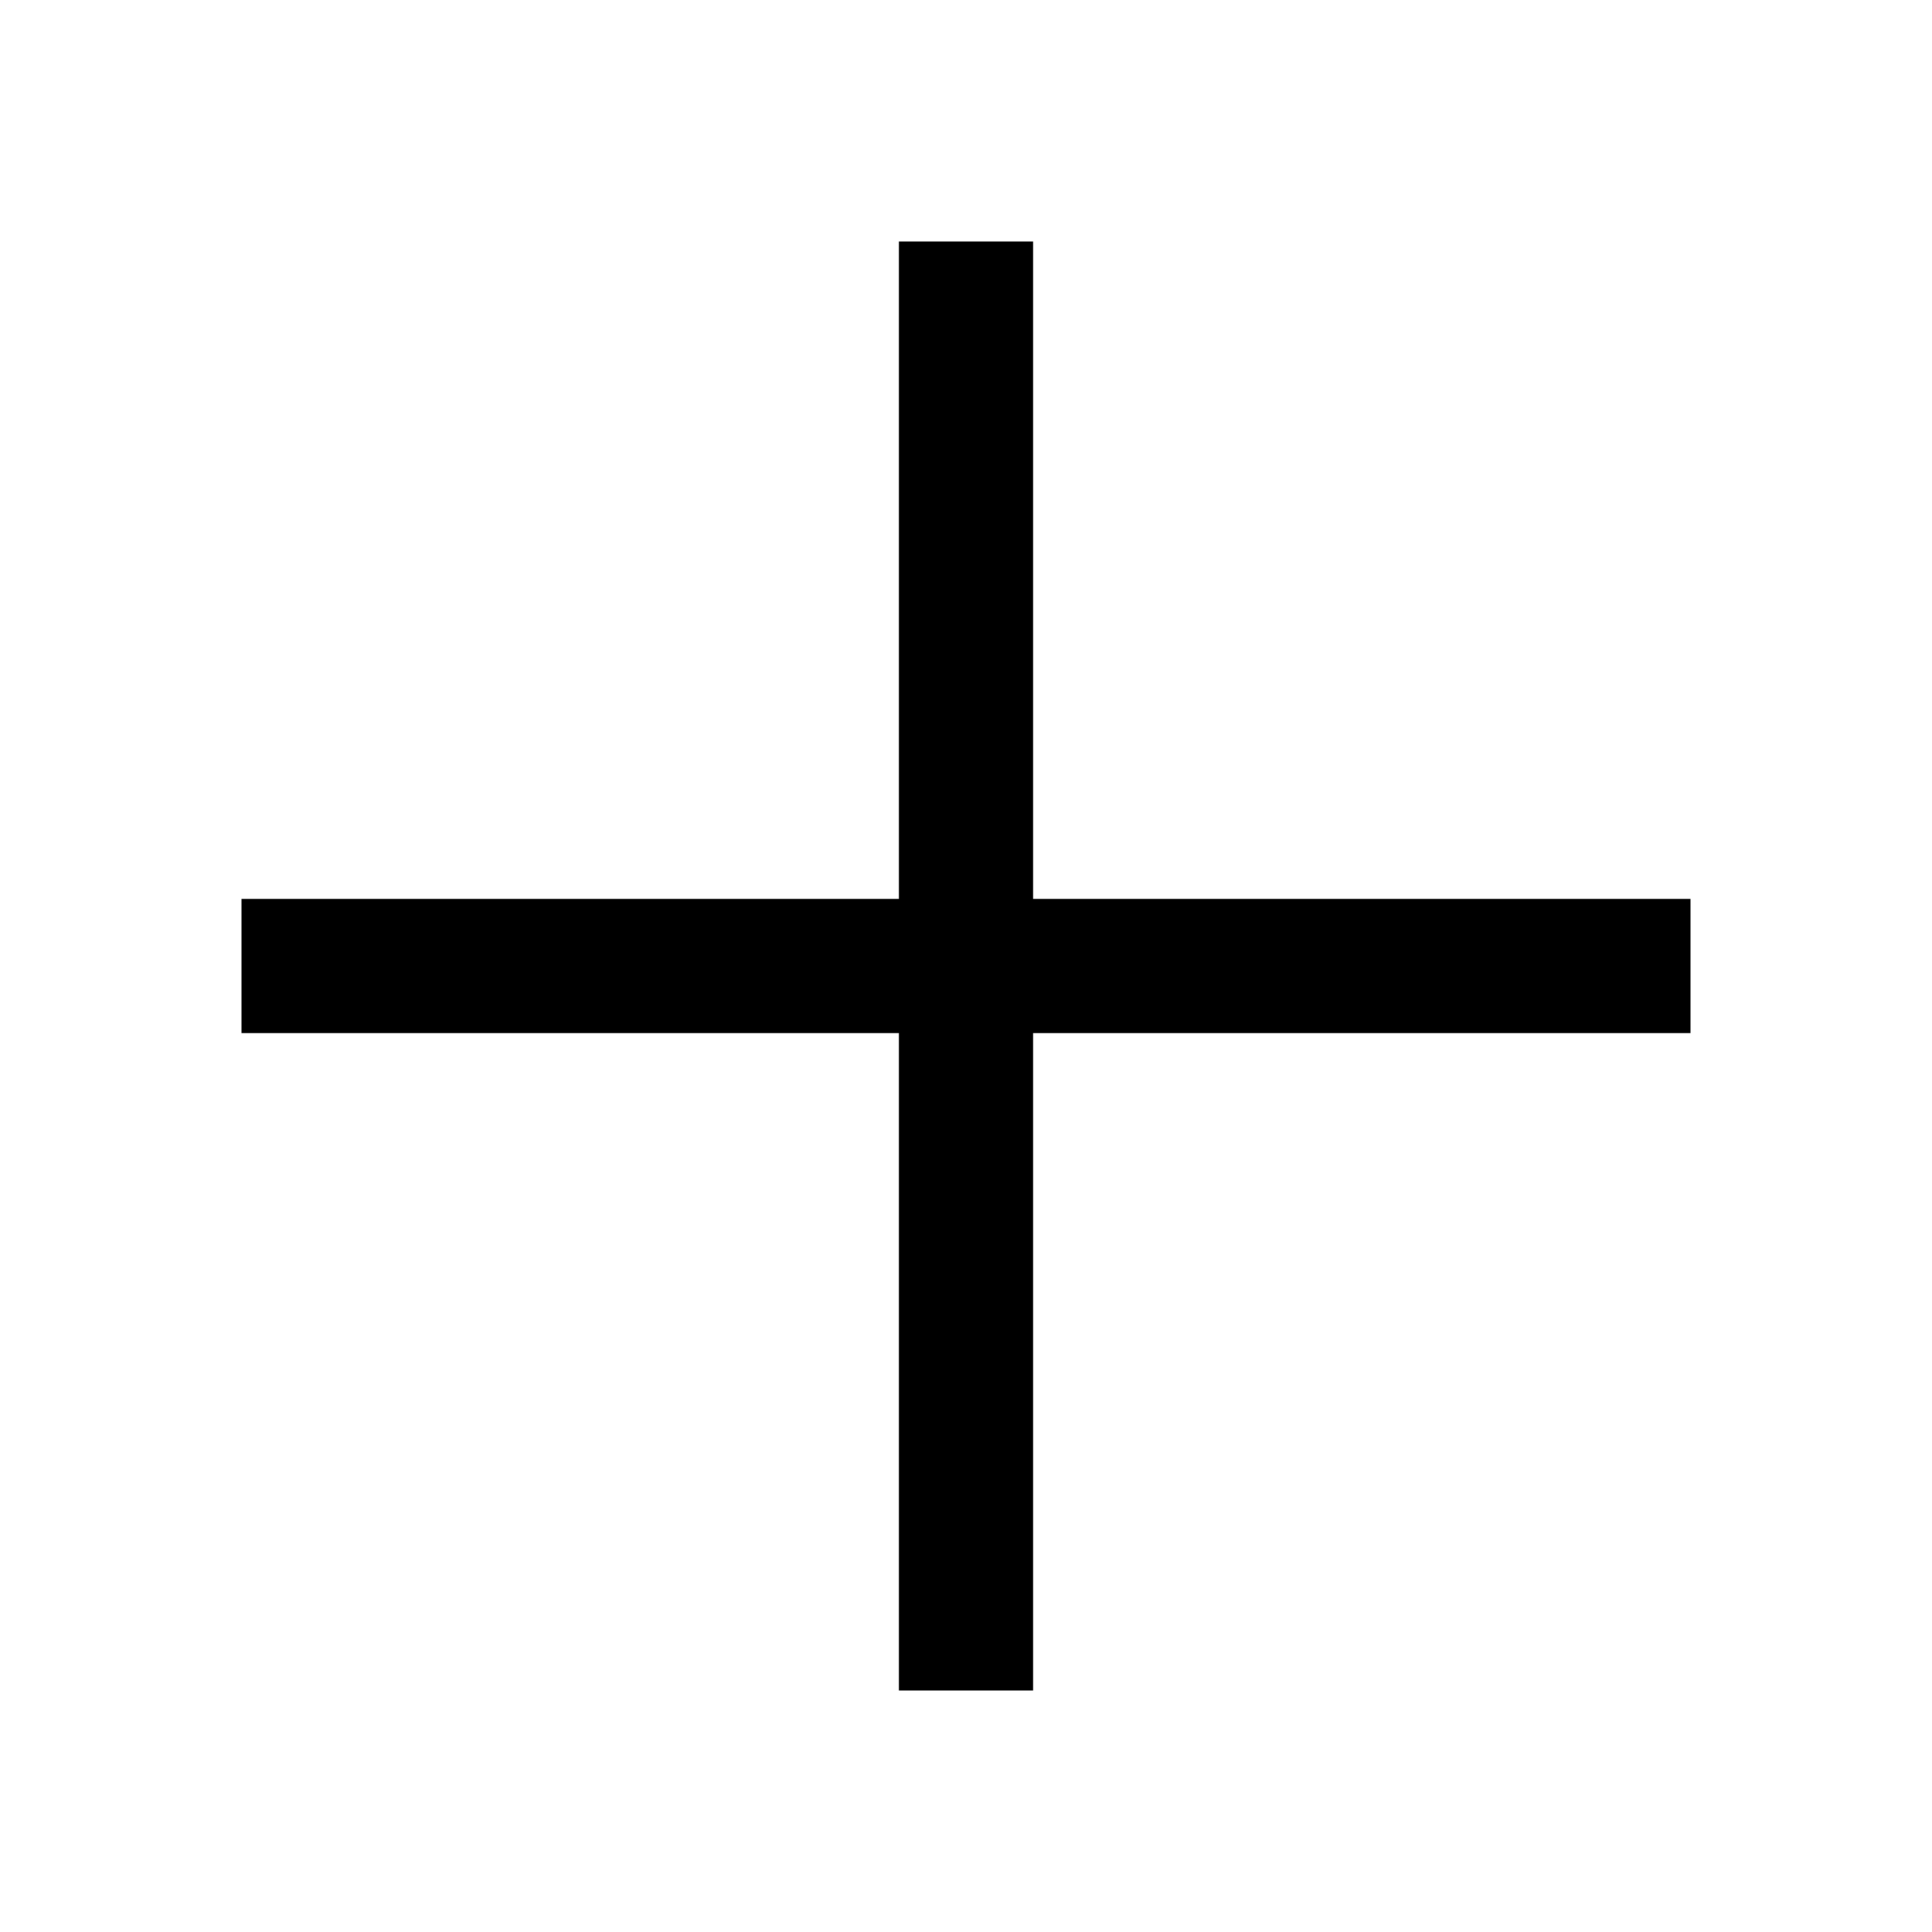
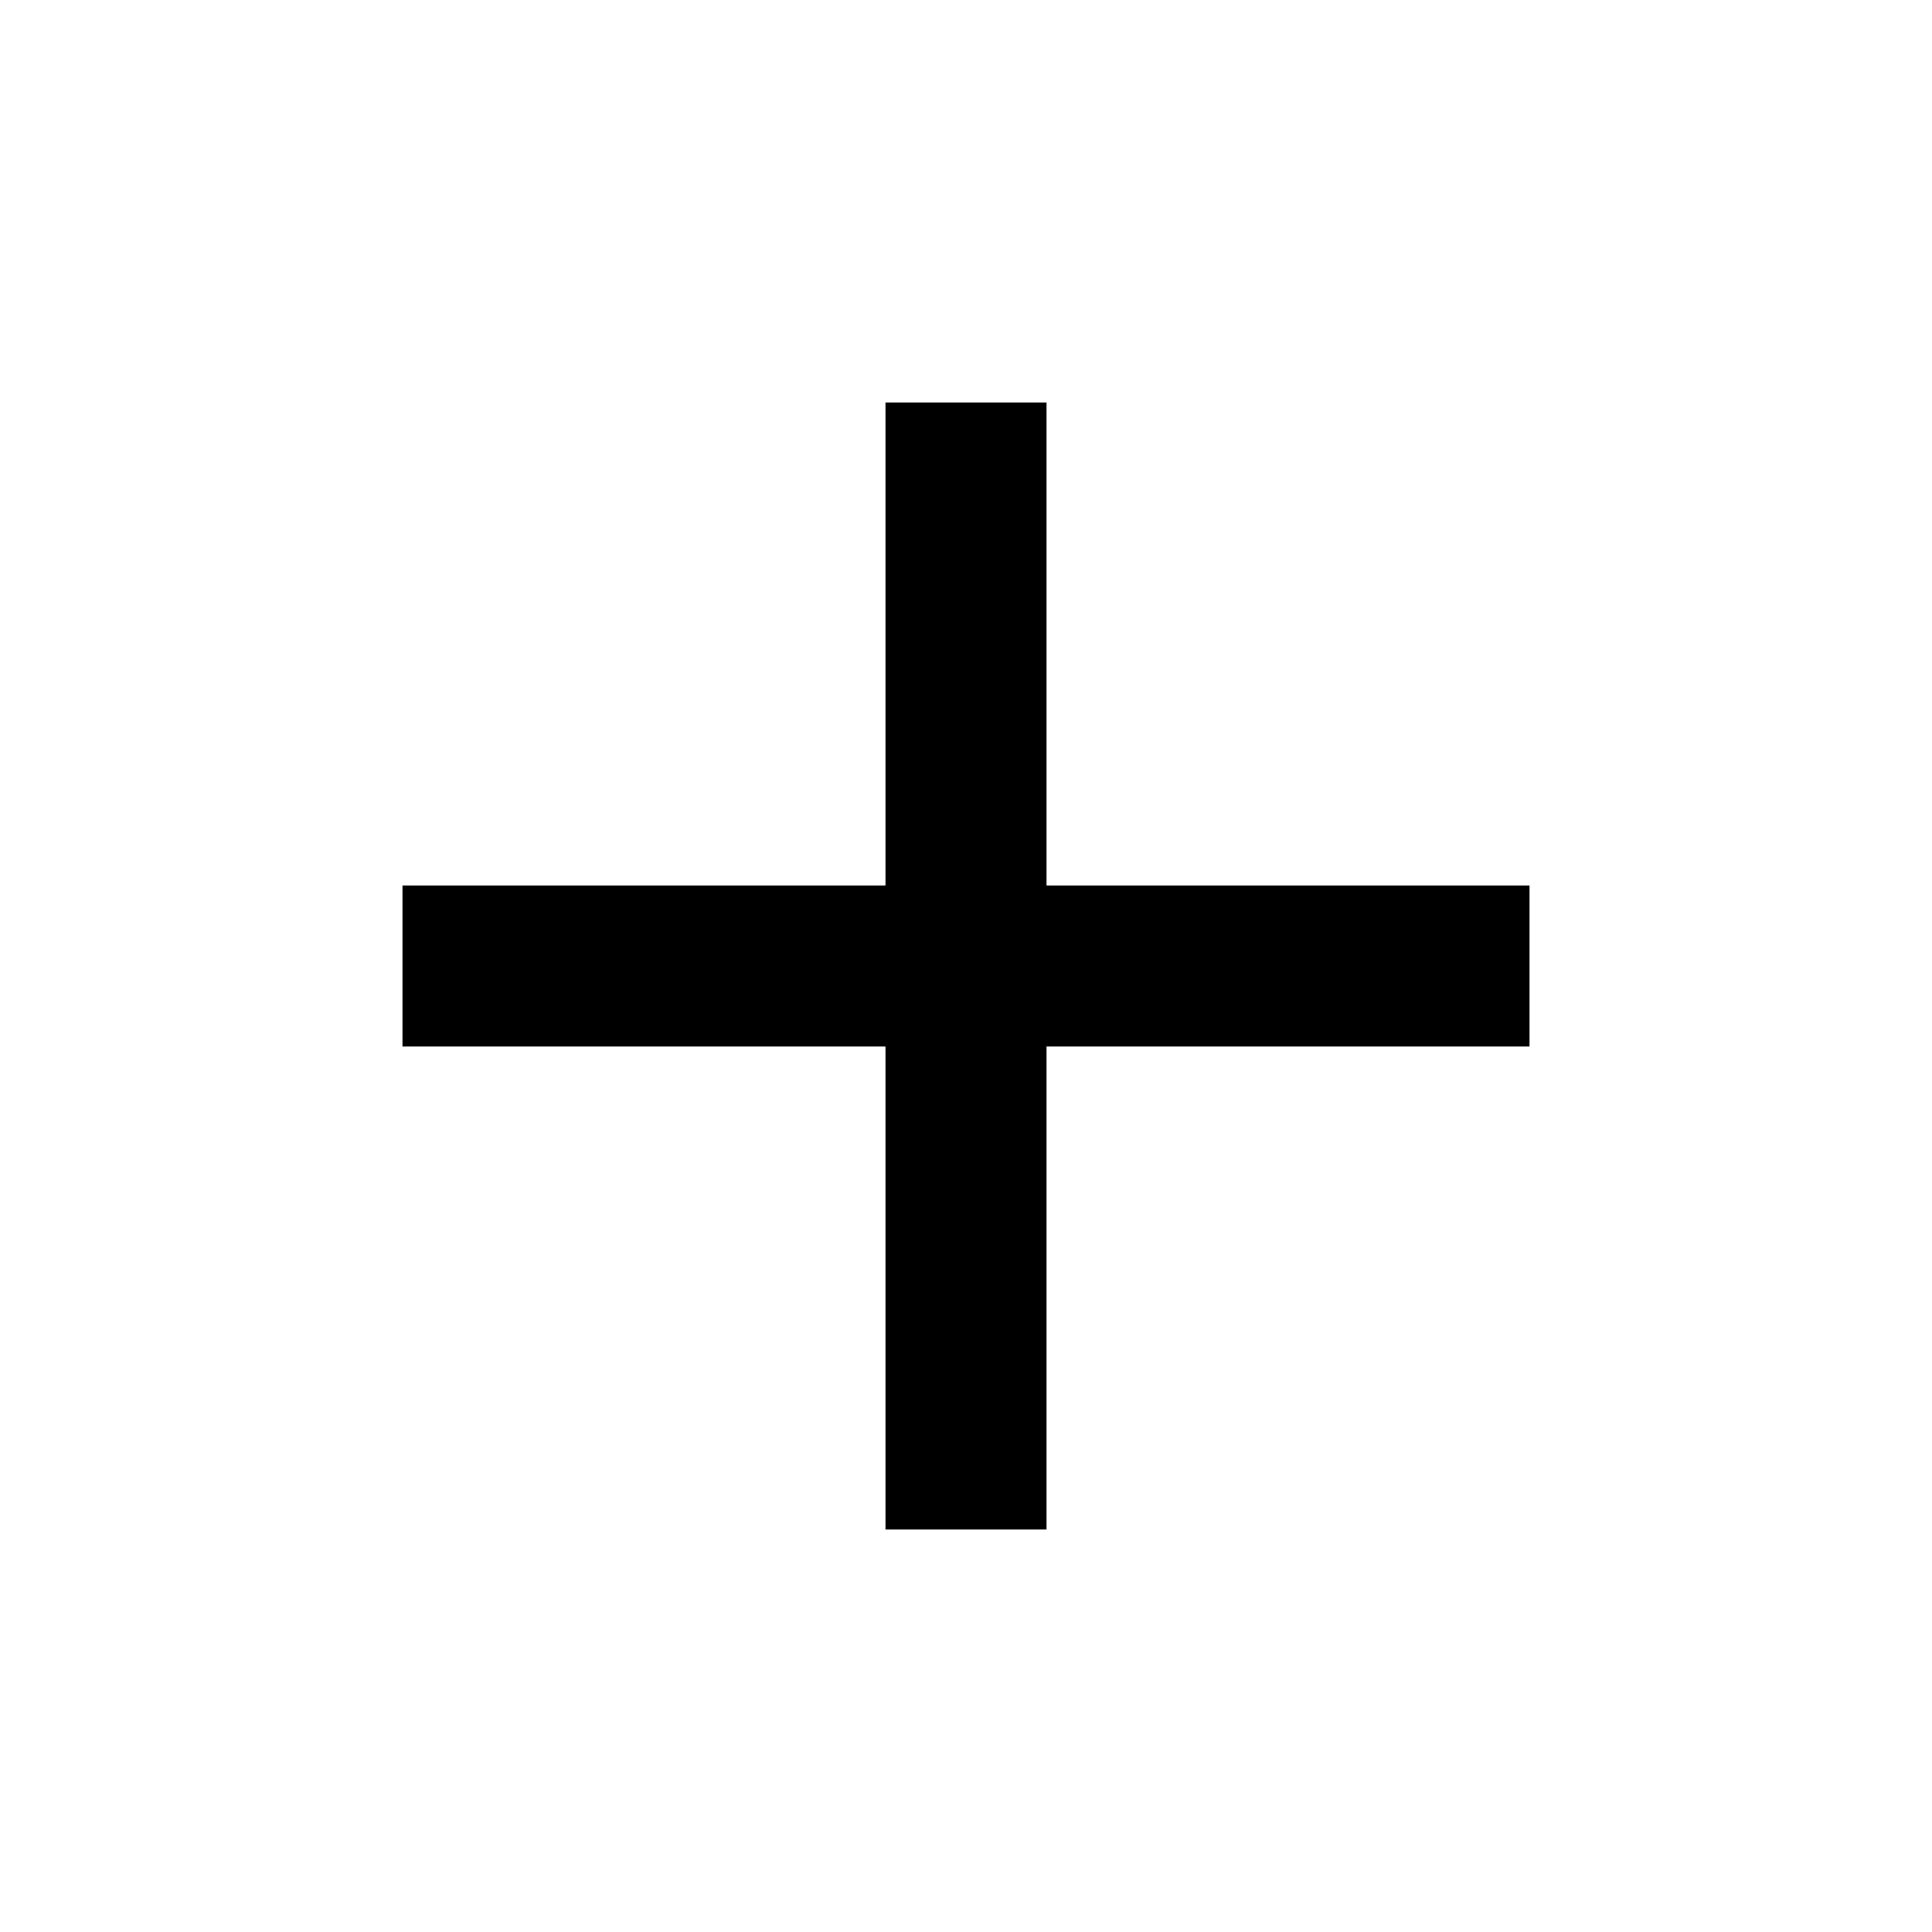
- <svg xmlns="http://www.w3.org/2000/svg" height="40px" viewBox="0 -960 960 960" width="40px" fill="#000000">
-   <path d="M446.67-120v-326.67H120v-66.66h326.67V-840h66.66v326.67H840v66.66H513.33V-120h-66.66Z" />
+ <svg xmlns="http://www.w3.org/2000/svg" height="24px" viewBox="0 -960 960 960" width="24px" fill="#000000">
+   <path d="M440-440H200v-80h240v-240h80v240h240v80H520v240h-80v-240Z" />
</svg>
